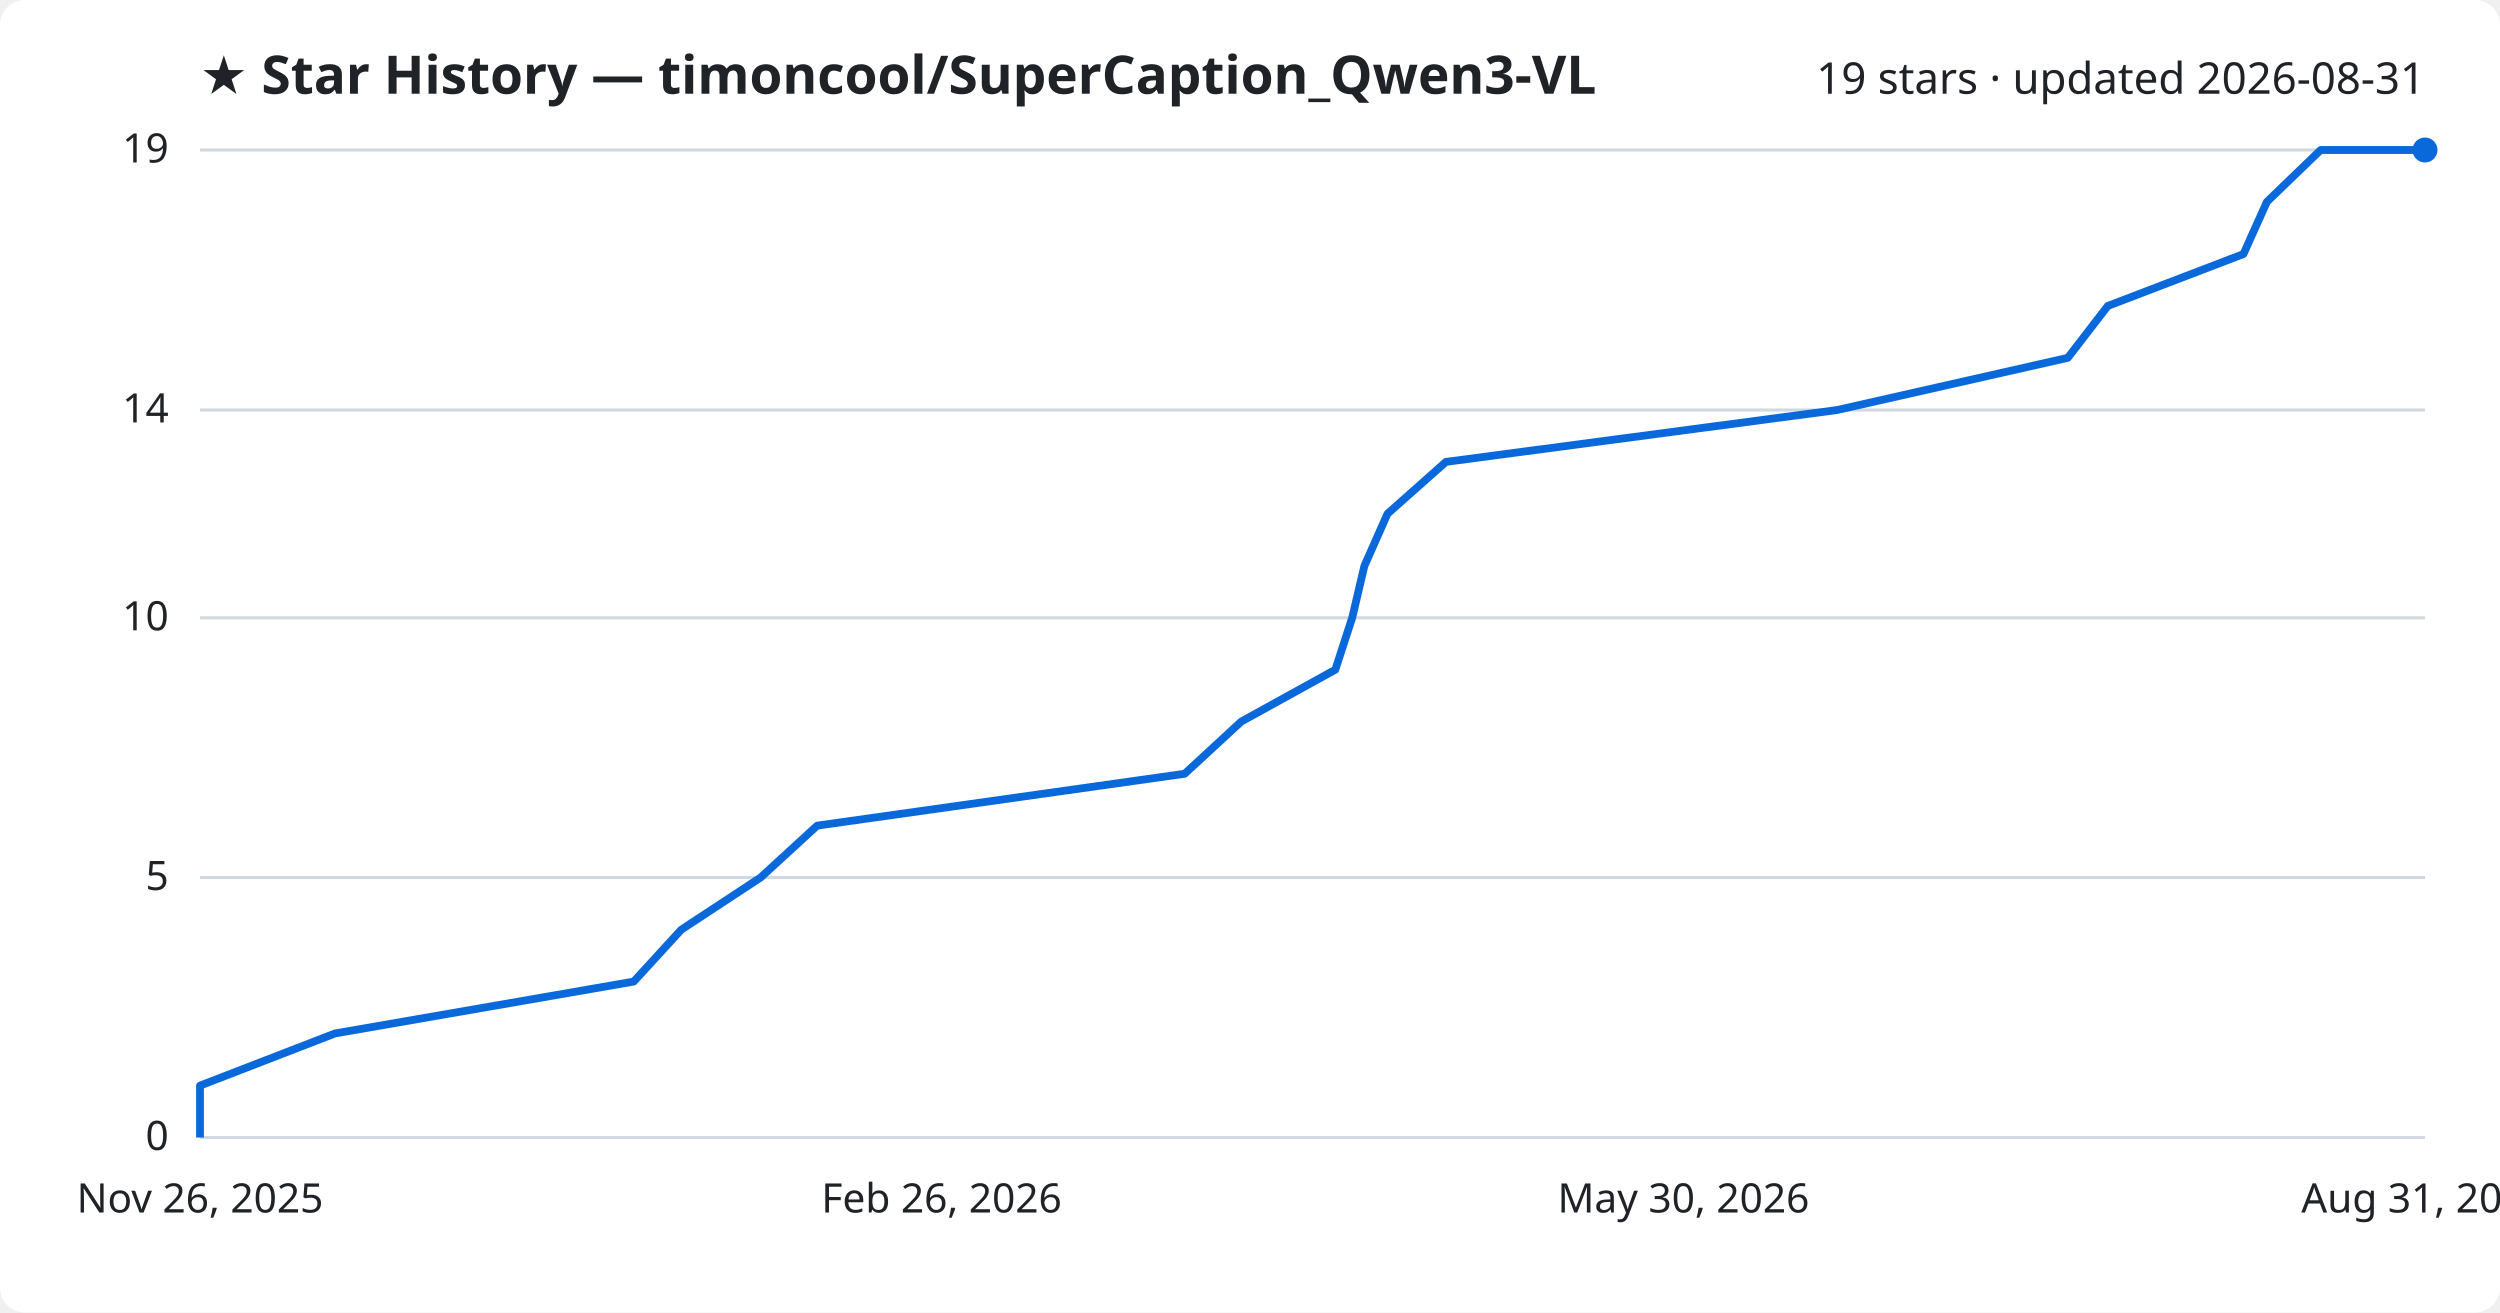
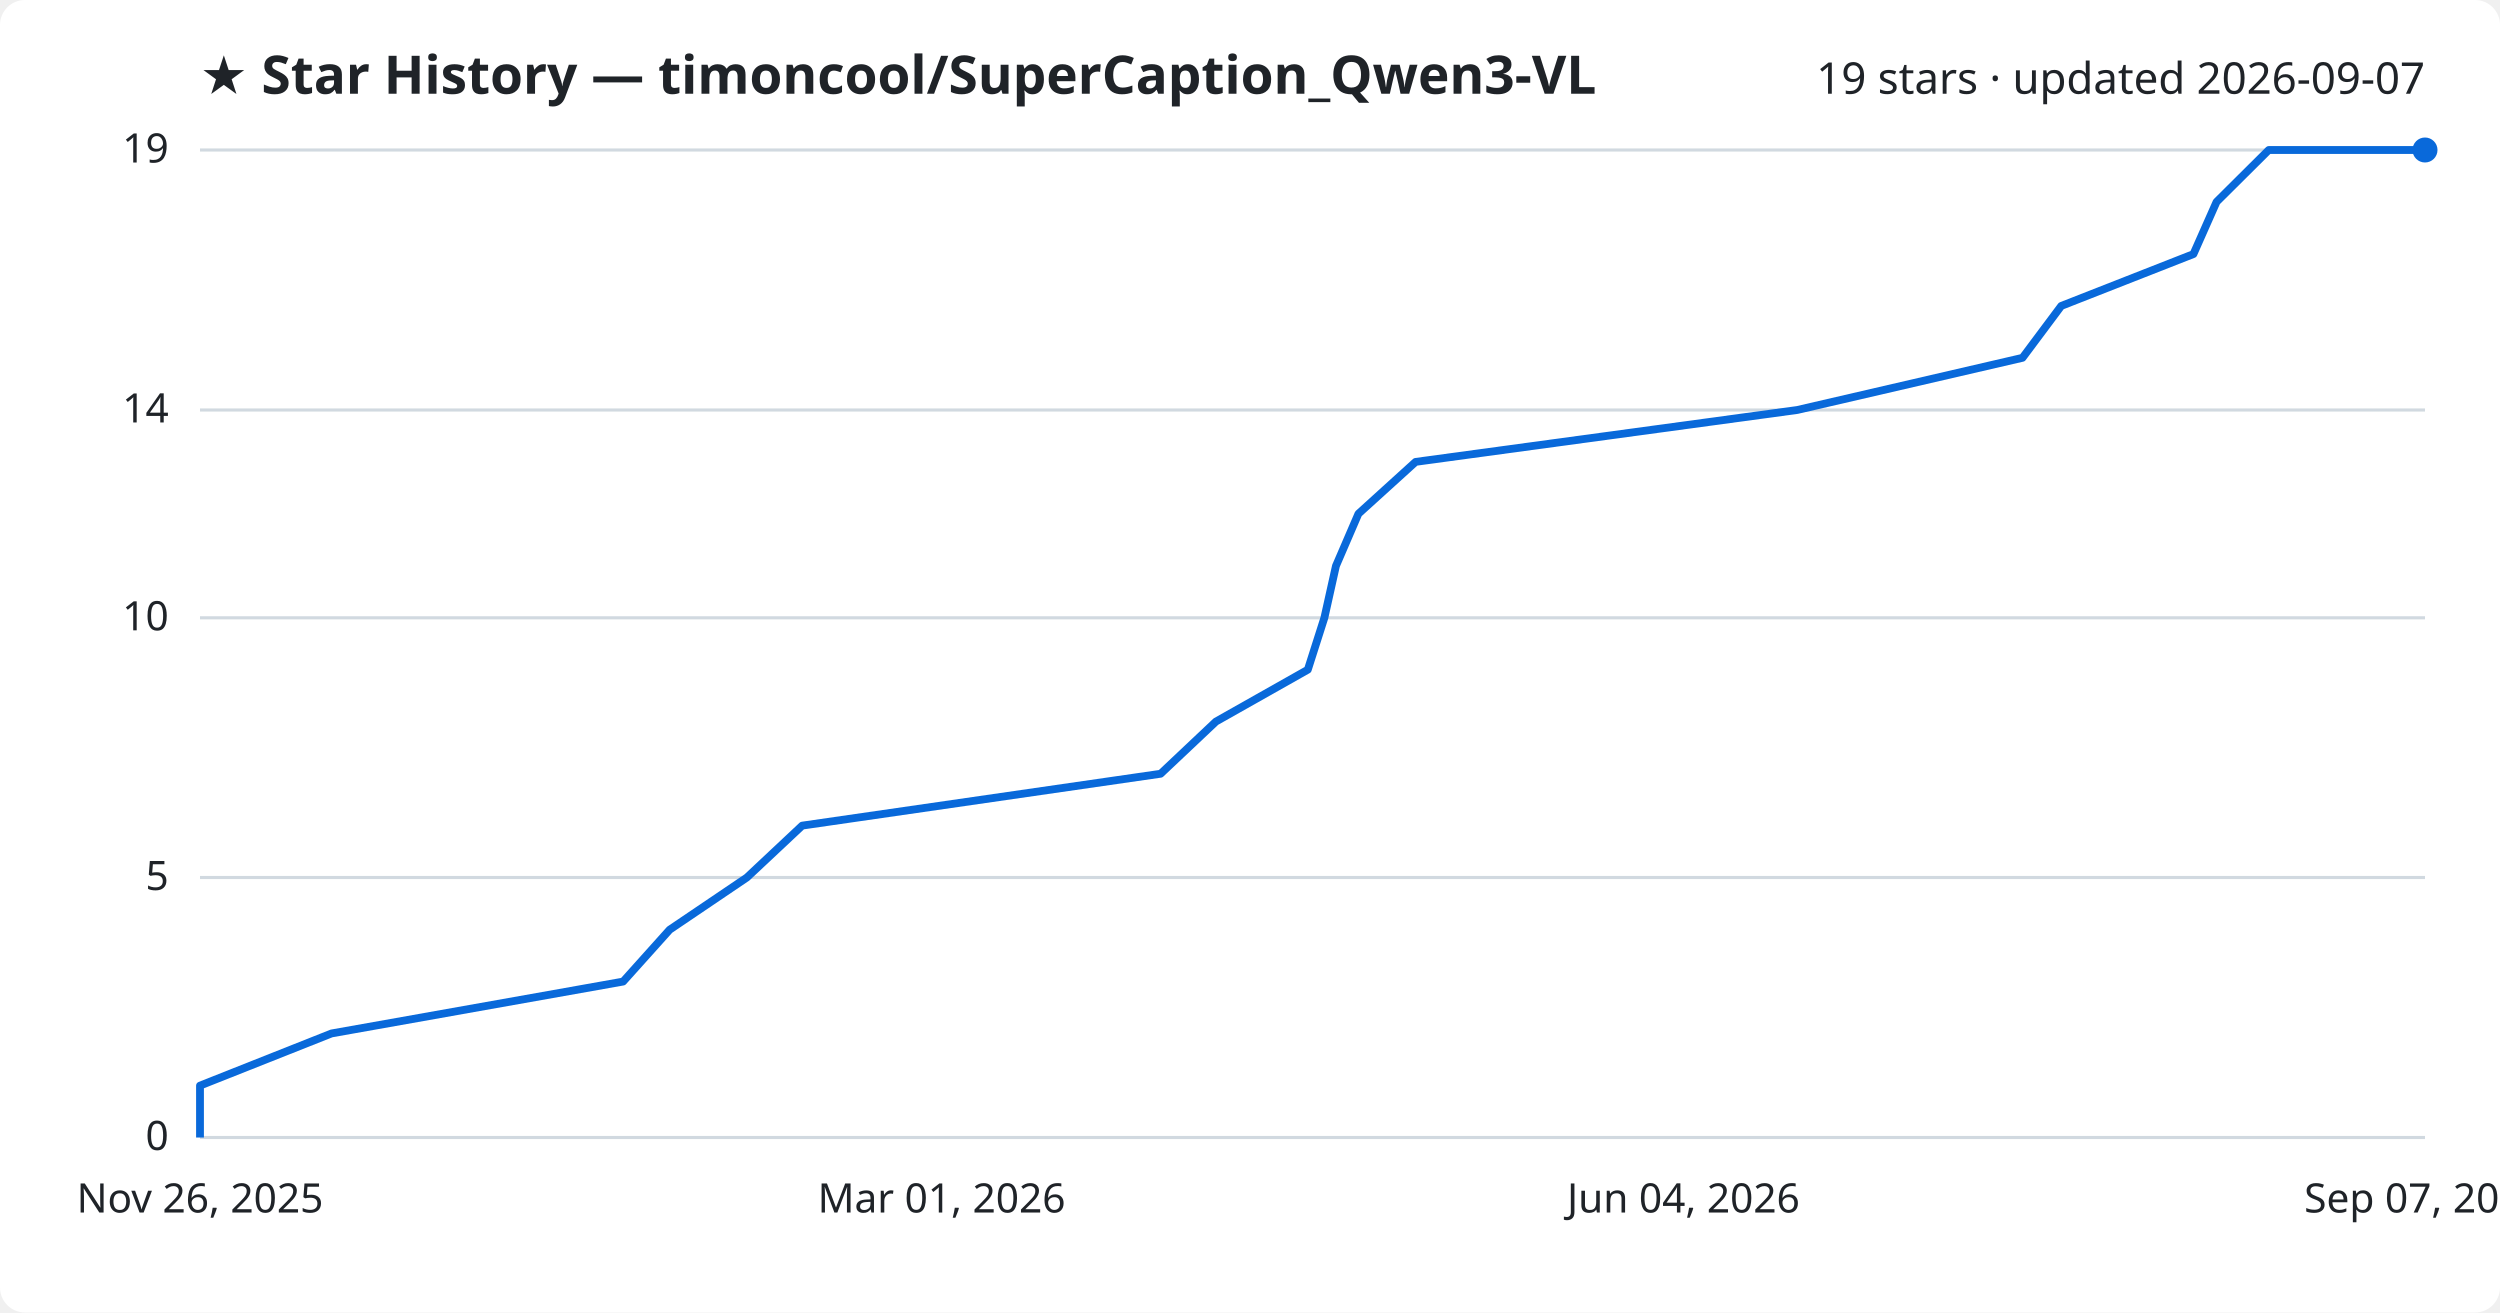
<svg xmlns="http://www.w3.org/2000/svg" viewBox="0 0 800 420" font-family="Segoe UI, sans-serif">
  <rect width="800" height="420" fill="#ffffff" rx="8" />
  <text x="64" y="30" fill="#1f2328" font-size="17" font-weight="700">★ Star History — timoncool/SuperCaption_Qwen3-VL</text>
-   <text x="776" y="30" fill="#1f2328" font-size="14" text-anchor="end">19 stars · updated 2026-08-31</text>
+   <text x="776" y="30" fill="#1f2328" font-size="14" text-anchor="end">19 stars · updated 2026-09-07</text>
  <line x1="64" y1="364.0" x2="776" y2="364.0" stroke="#d1d9e0" stroke-width="1" />
  <text x="54" y="368.0" fill="#1f2328" font-size="13" text-anchor="end">0</text>
  <line x1="64" y1="280.8" x2="776" y2="280.8" stroke="#d1d9e0" stroke-width="1" />
  <text x="54" y="284.8" fill="#1f2328" font-size="13" text-anchor="end">5</text>
  <line x1="64" y1="197.7" x2="776" y2="197.7" stroke="#d1d9e0" stroke-width="1" />
  <text x="54" y="201.7" fill="#1f2328" font-size="13" text-anchor="end">10</text>
  <line x1="64" y1="131.2" x2="776" y2="131.2" stroke="#d1d9e0" stroke-width="1" />
  <text x="54" y="135.2" fill="#1f2328" font-size="13" text-anchor="end">14</text>
  <line x1="64" y1="48.0" x2="776" y2="48.0" stroke="#d1d9e0" stroke-width="1" />
  <text x="54" y="52.0" fill="#1f2328" font-size="13" text-anchor="end">19</text>
-   <path d="M64.0,364.0 L64.0,347.4 L107.2,330.7 L202.8,314.1 L218.0,297.5 L243.4,280.8 L261.5,264.2 L379.1,247.6 L397.2,230.9 L427.3,214.3 L432.7,197.7 L436.6,181.1 L444.0,164.4 L462.7,147.8 L587.9,131.2 L661.7,114.5 L674.5,97.9 L717.9,81.3 L725.4,64.6 L742.6,48.0 L776.0,48.0" fill="none" stroke="#0969da" stroke-width="2.5" stroke-linejoin="round" />
+   <path d="M64.0,364.0 L64.0,347.4 L106.1,330.7 L199.4,314.1 L214.3,297.5 L239.0,280.8 L256.7,264.2 L371.4,247.6 L389.1,230.9 L418.5,214.3 L423.8,197.7 L427.5,181.1 L434.7,164.4 L453.0,147.8 L575.1,131.2 L647.2,114.5 L659.6,97.9 L701.9,81.3 L709.3,64.6 L726.0,48.0 L776.0,48.0" fill="none" stroke="#0969da" stroke-width="2.5" stroke-linejoin="round" />
  <circle cx="776.0" cy="48.0" r="4" fill="#0969da" />
  <text x="64.0" y="388" fill="#1f2328" font-size="13" text-anchor="middle">Nov 26, 2025</text>
-   <text x="301.3" y="388" fill="#1f2328" font-size="13" text-anchor="middle">Feb 26, 2026</text>
-   <text x="538.7" y="388" fill="#1f2328" font-size="13" text-anchor="middle">May 30, 2026</text>
-   <text x="776.0" y="388" fill="#1f2328" font-size="13" text-anchor="middle">Aug 31, 2026</text>
+   <text x="301.3" y="388" fill="#1f2328" font-size="13" text-anchor="middle">Mar 01, 2026</text>
+   <text x="538.7" y="388" fill="#1f2328" font-size="13" text-anchor="middle">Jun 04, 2026</text>
+   <text x="776.0" y="388" fill="#1f2328" font-size="13" text-anchor="middle">Sep 07, 2026</text>
</svg>
